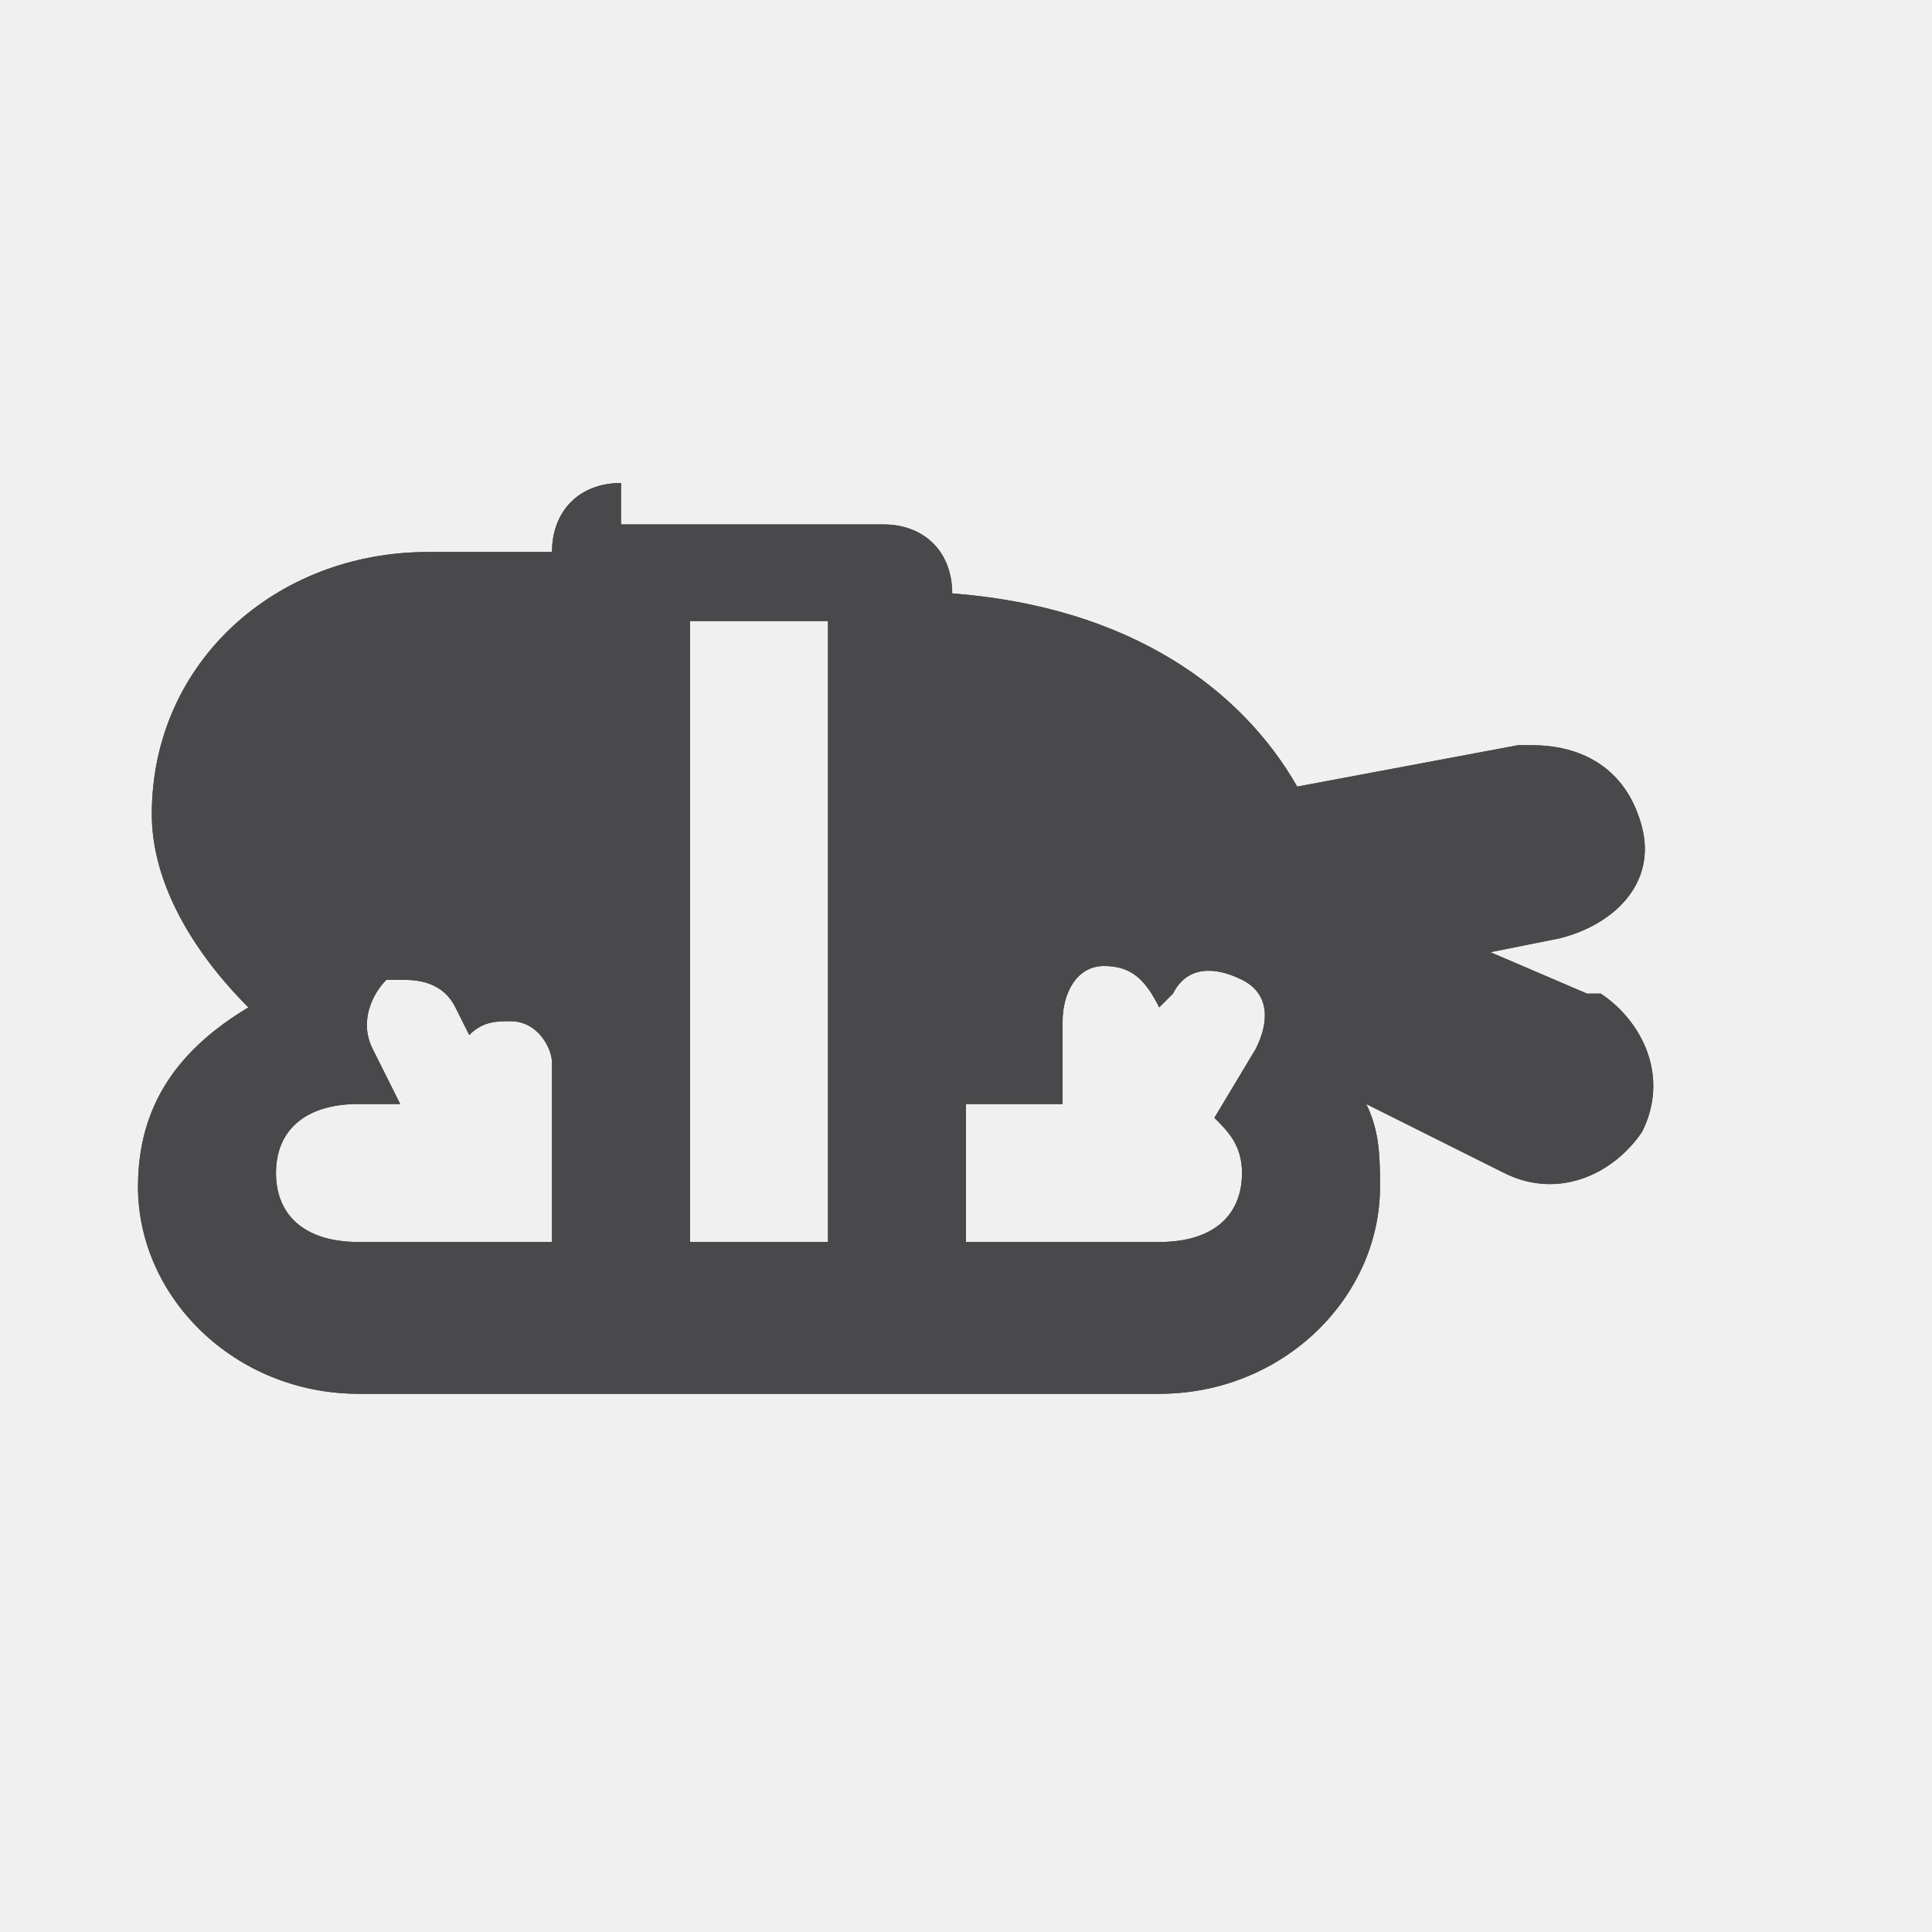
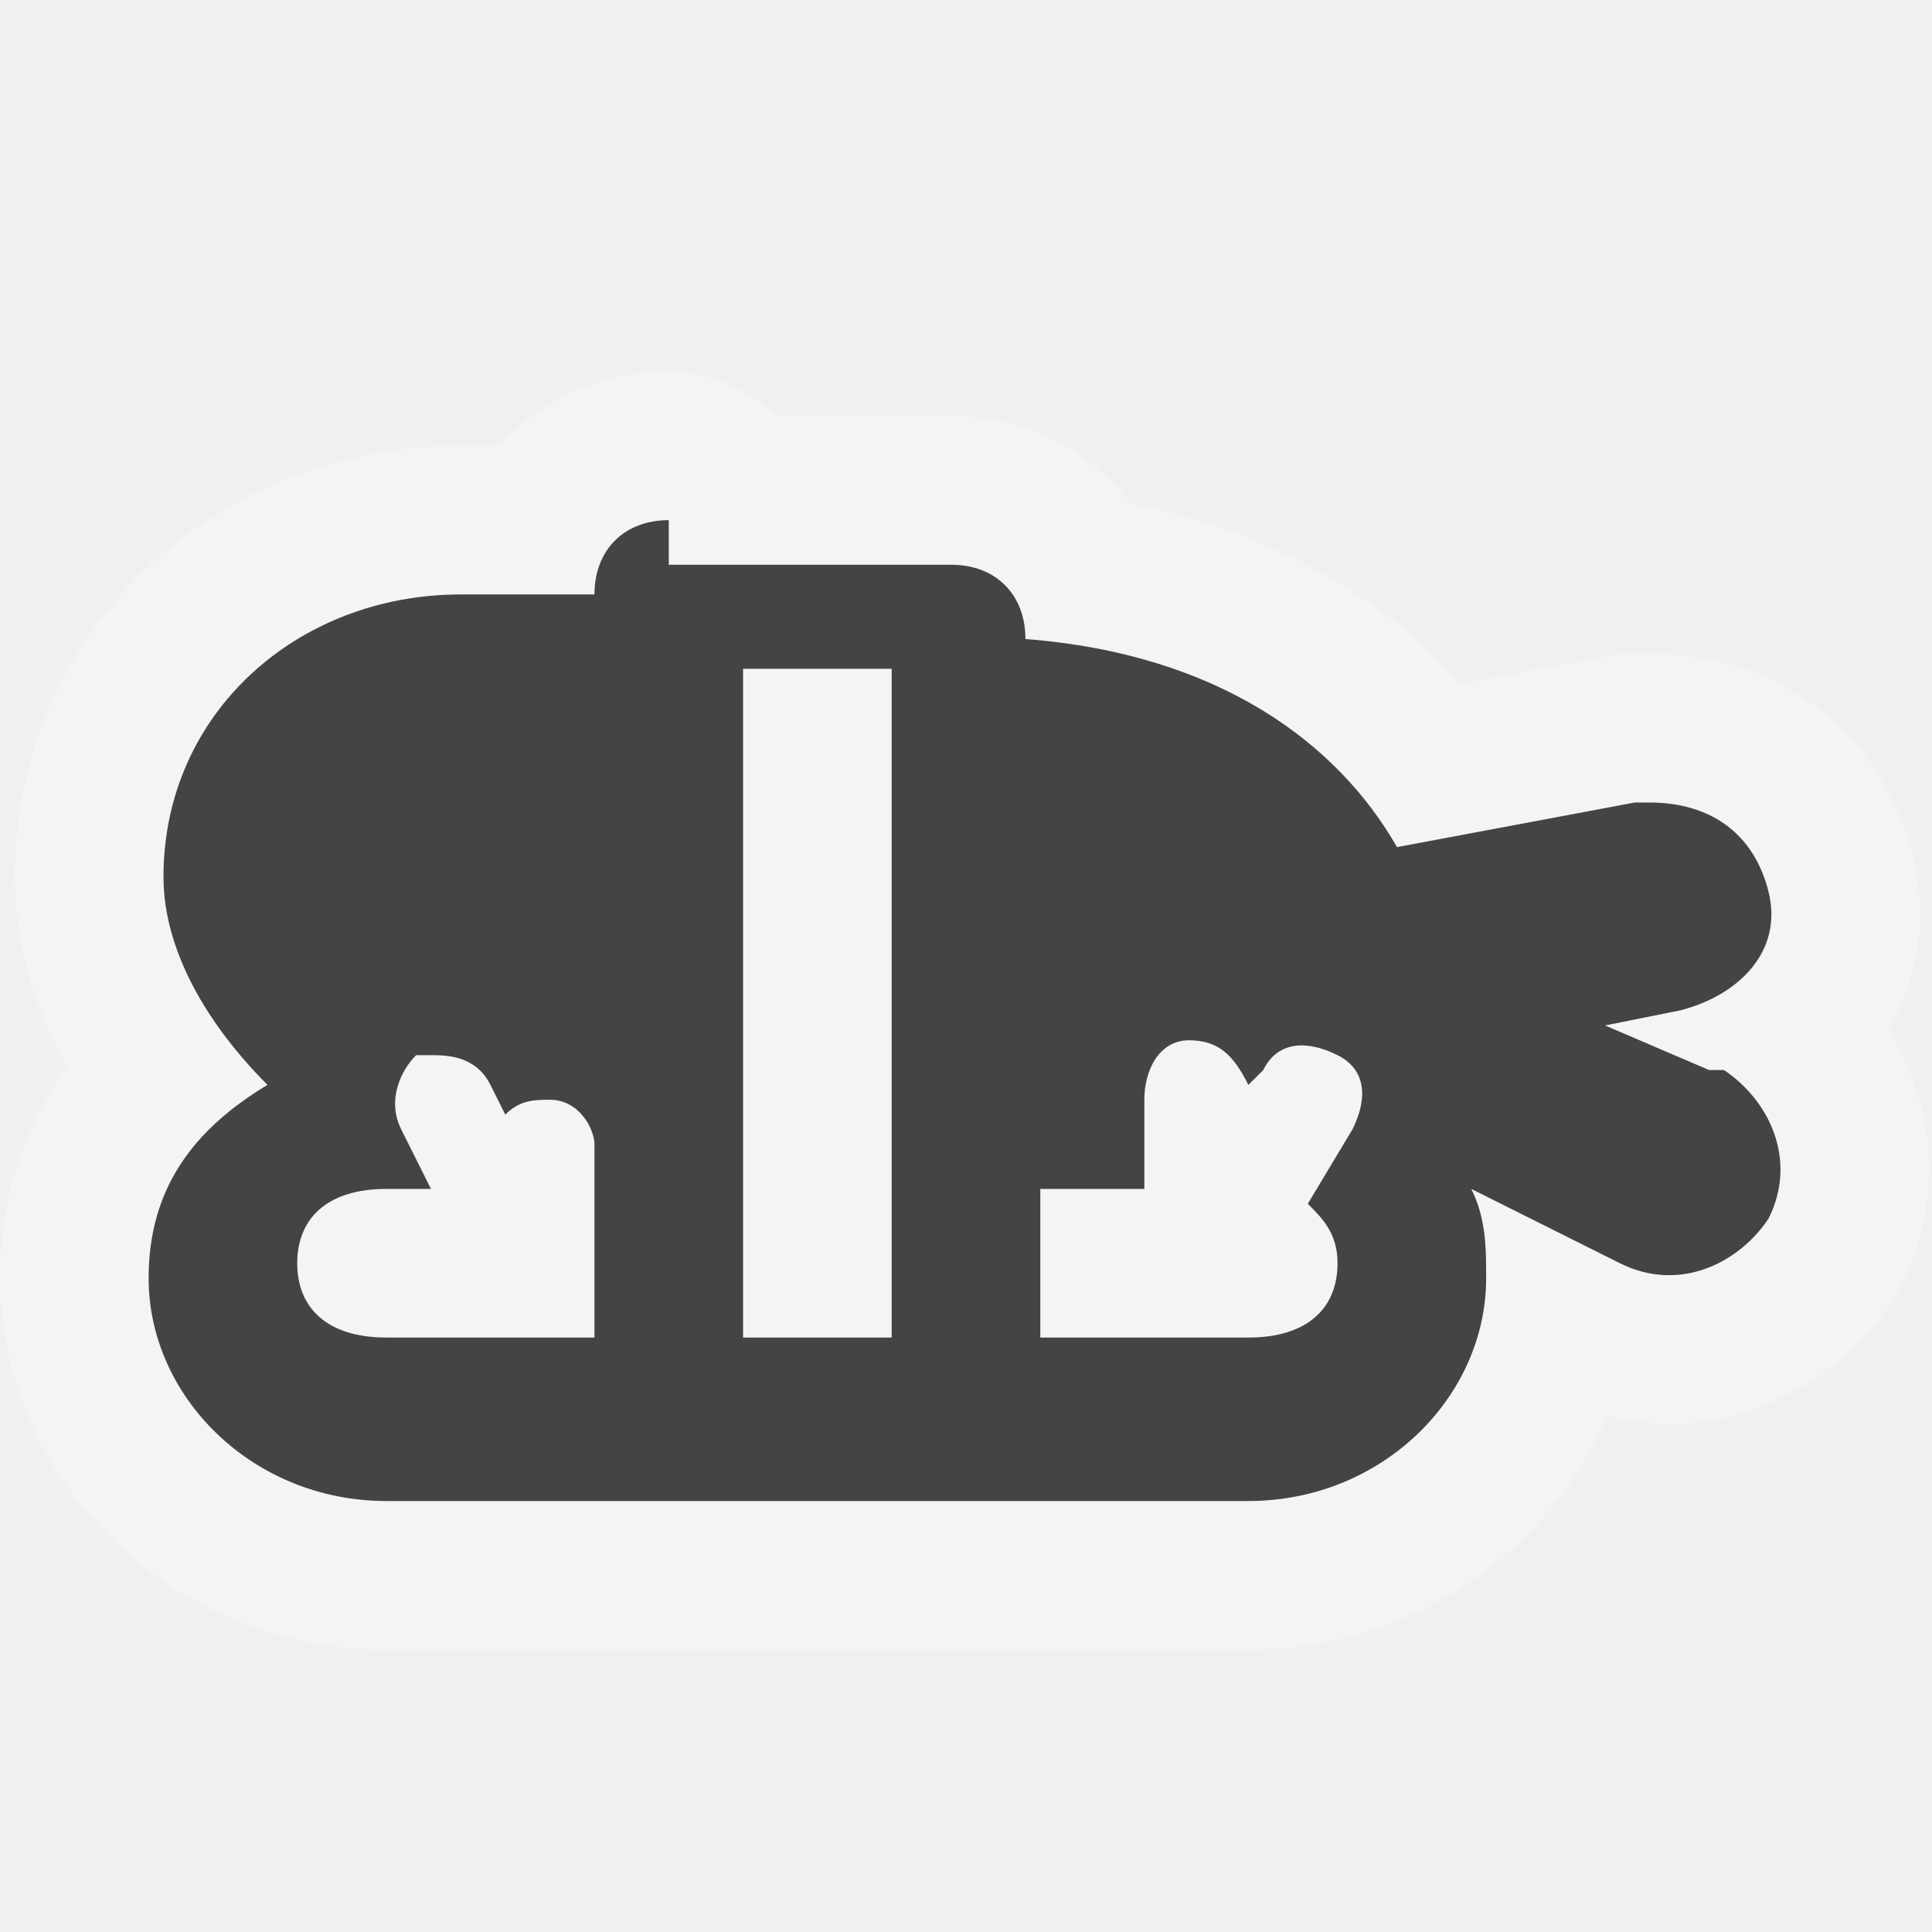
- <svg viewBox="-295 194 14 14" width="14" height="14" data-reactid=".0.1.1.$sushi-11=1svg148.0.0">
-   <path fill="#49484a" d="M-290.5,197.5c-0.3,0-0.5,0.2-0.5,0.5c0,0,0,0,0,0h-0.9c-1.1,0-2,0.8-2,1.9c0,0.5,0.3,1,0.7,1.4  c-0.5,0.3-0.8,0.7-0.8,1.3c0,0.8,0.7,1.5,1.6,1.5h1.9h2h1.9c0.9,0,1.6-0.7,1.6-1.5c0-0.2,0-0.4-0.1-0.6l1,0.5c0.4,0.2,0.8,0,1-0.3  c0.2-0.4,0-0.8-0.3-1c0,0,0,0-0.1,0l-0.7-0.3l0.5-0.1c0.4-0.1,0.7-0.4,0.6-0.8c-0.1-0.4-0.4-0.6-0.8-0.6c0,0,0,0,0,0  c0,0-0.1,0-0.1,0l-1.6,0.3c-0.4-0.7-1.2-1.3-2.5-1.4v0c0-0.3-0.2-0.5-0.5-0.5c0,0,0,0,0,0H-290.5z M-290,198.5h1v4.5h0v0h-1v0h0  V198.5z M-287,201c0.2,0,0.3,0.1,0.4,0.3l0.1-0.1c0.1-0.2,0.3-0.2,0.5-0.1s0.2,0.3,0.1,0.5l-0.3,0.5c0.1,0.1,0.2,0.2,0.2,0.4  c0,0.3-0.2,0.5-0.6,0.5h-1.4v-1h0.7v-0.6C-287.3,201.2-287.2,201-287,201z M-292.1,201.1c0.1,0,0.3,0,0.4,0.2l0.1,0.2  c0.1-0.1,0.2-0.1,0.3-0.1c0.2,0,0.3,0.2,0.3,0.3v0.8c0,0,0,0,0,0v0.5h-1.4c-0.4,0-0.6-0.2-0.6-0.5s0.2-0.5,0.6-0.5h0.3l-0.2-0.4  c-0.1-0.2,0-0.4,0.1-0.5C-292.2,201.1-292.2,201.1-292.1,201.1z" data-reactid=".0.1.1.$sushi-11=1svg148.0.0.3:$sushi-11=1svg-0-fill" />
-   <path fill="#49484a" d="M-290.5,197.5c-0.3,0-0.5,0.2-0.5,0.5c0,0,0,0,0,0h-0.9c-1.1,0-2,0.8-2,1.9c0,0.5,0.3,1,0.7,1.4  c-0.5,0.3-0.8,0.7-0.8,1.3c0,0.8,0.7,1.5,1.6,1.5h1.9h2h1.9c0.9,0,1.6-0.7,1.6-1.5c0-0.2,0-0.4-0.1-0.6l1,0.5c0.4,0.2,0.8,0,1-0.3  c0.2-0.4,0-0.8-0.3-1c0,0,0,0-0.1,0l-0.7-0.3l0.5-0.1c0.4-0.1,0.7-0.4,0.6-0.8c-0.1-0.4-0.4-0.6-0.8-0.6c0,0,0,0,0,0  c0,0-0.1,0-0.1,0l-1.6,0.3c-0.4-0.7-1.2-1.3-2.5-1.4v0c0-0.3-0.2-0.5-0.5-0.5c0,0,0,0,0,0H-290.5z M-290,198.5h1v4.5h0v0h-1v0h0  V198.5z M-287,201c0.2,0,0.3,0.1,0.4,0.3l0.1-0.1c0.1-0.2,0.3-0.2,0.5-0.1s0.2,0.3,0.1,0.5l-0.3,0.5c0.1,0.1,0.2,0.2,0.2,0.4  c0,0.3-0.2,0.5-0.6,0.5h-1.4v-1h0.7v-0.6C-287.3,201.2-287.2,201-287,201z M-292.1,201.1c0.1,0,0.3,0,0.4,0.2l0.1,0.2  c0.1-0.1,0.2-0.1,0.3-0.1c0.2,0,0.3,0.2,0.3,0.3v0.8c0,0,0,0,0,0v0.5h-1.4c-0.4,0-0.6-0.2-0.6-0.5s0.2-0.5,0.6-0.5h0.3l-0.2-0.4  c-0.1-0.2,0-0.4,0.1-0.5C-292.2,201.1-292.2,201.1-292.1,201.1z" data-reactid=".0.1.1.$sushi-11=1svg148.0.0.3:$sushi-11=1svg-1-fill" />
+ <svg viewBox="-295 194 13 13" width="13" height="13" data-reactid=".0.1.1.$sushi-11=1svg102.0.0">
+   <path d="M-290.5,197.5c-0.3,0-0.5,0.2-0.5,0.5c0,0,0,0,0,0h-0.9c-1.1,0-2,0.8-2,1.9c0,0.5,0.3,1,0.7,1.4  c-0.5,0.3-0.8,0.7-0.8,1.3c0,0.8,0.7,1.5,1.6,1.5h1.9h2h1.9c0.9,0,1.6-0.7,1.6-1.5c0-0.2,0-0.4-0.1-0.6l1,0.5c0.4,0.2,0.8,0,1-0.3  c0.2-0.4,0-0.8-0.3-1c0,0,0,0-0.1,0l-0.7-0.3l0.5-0.1c0.4-0.1,0.7-0.4,0.6-0.8c-0.1-0.4-0.4-0.6-0.8-0.6c0,0,0,0,0,0  c0,0-0.1,0-0.1,0l-1.6,0.3c-0.4-0.7-1.2-1.3-2.5-1.4v0c0-0.3-0.2-0.5-0.5-0.5c0,0,0,0,0,0H-290.5z M-290,198.5h1v4.5h0v0h-1v0h0  V198.5z M-287,201c0.2,0,0.3,0.1,0.4,0.3l0.1-0.1c0.1-0.2,0.3-0.2,0.5-0.1s0.2,0.3,0.1,0.5l-0.3,0.5c0.1,0.1,0.2,0.2,0.2,0.4  c0,0.3-0.2,0.5-0.6,0.5h-1.4v-1h0.7v-0.6C-287.3,201.2-287.2,201-287,201z M-292.1,201.1c0.1,0,0.3,0,0.4,0.2l0.1,0.2  c0.1-0.1,0.2-0.1,0.3-0.1c0.2,0,0.3,0.2,0.3,0.3v0.8c0,0,0,0,0,0v0.5h-1.4c-0.4,0-0.6-0.2-0.6-0.5s0.2-0.5,0.6-0.5h0.3l-0.2-0.4  c-0.1-0.2,0-0.4,0.1-0.5C-292.2,201.1-292.2,201.1-292.1,201.1z" style="stroke-linejoin:round;stroke-miterlimit:4px;" fill="#ffffff" stroke="#ffffff" stroke-width="2" opacity="0.3" data-reactid=".0.1.1.$sushi-11=1svg102.0.0.2:$sushi-11=1svg-0-fill" />
+   <path fill="#444" d="M-290.5,197.5c-0.3,0-0.5,0.2-0.5,0.5c0,0,0,0,0,0h-0.9c-1.1,0-2,0.8-2,1.9c0,0.5,0.3,1,0.7,1.4  c-0.5,0.3-0.8,0.7-0.8,1.3c0,0.8,0.7,1.5,1.6,1.5h1.9h2h1.9c0.9,0,1.6-0.7,1.6-1.5c0-0.2,0-0.4-0.1-0.6l1,0.5c0.4,0.2,0.8,0,1-0.3  c0.2-0.4,0-0.8-0.3-1c0,0,0,0-0.1,0l-0.7-0.3l0.5-0.1c0.4-0.1,0.7-0.4,0.6-0.8c-0.1-0.4-0.4-0.6-0.8-0.6c0,0,0,0,0,0  c0,0-0.1,0-0.1,0l-1.6,0.3c-0.4-0.7-1.2-1.3-2.5-1.4v0c0-0.3-0.2-0.5-0.5-0.5c0,0,0,0,0,0H-290.5z M-290,198.5h1v4.5h0v0h-1v0h0  V198.5z M-287,201c0.2,0,0.3,0.1,0.4,0.3l0.1-0.1c0.1-0.2,0.3-0.2,0.5-0.1s0.2,0.3,0.1,0.5l-0.3,0.5c0.1,0.1,0.2,0.2,0.2,0.4  c0,0.3-0.2,0.5-0.6,0.5h-1.4v-1h0.7v-0.6C-287.3,201.2-287.2,201-287,201z M-292.1,201.1c0.1,0,0.3,0,0.4,0.2l0.1,0.2  c0.1-0.1,0.2-0.1,0.3-0.1c0.2,0,0.3,0.2,0.3,0.3v0.8c0,0,0,0,0,0v0.5h-1.4c-0.4,0-0.6-0.2-0.6-0.5s0.2-0.5,0.6-0.5h0.3l-0.2-0.4  c-0.1-0.2,0-0.4,0.1-0.5C-292.2,201.1-292.2,201.1-292.1,201.1z" data-reactid=".0.1.1.$sushi-11=1svg102.0.0.3:$sushi-11=1svg-0-fill" />
</svg>
